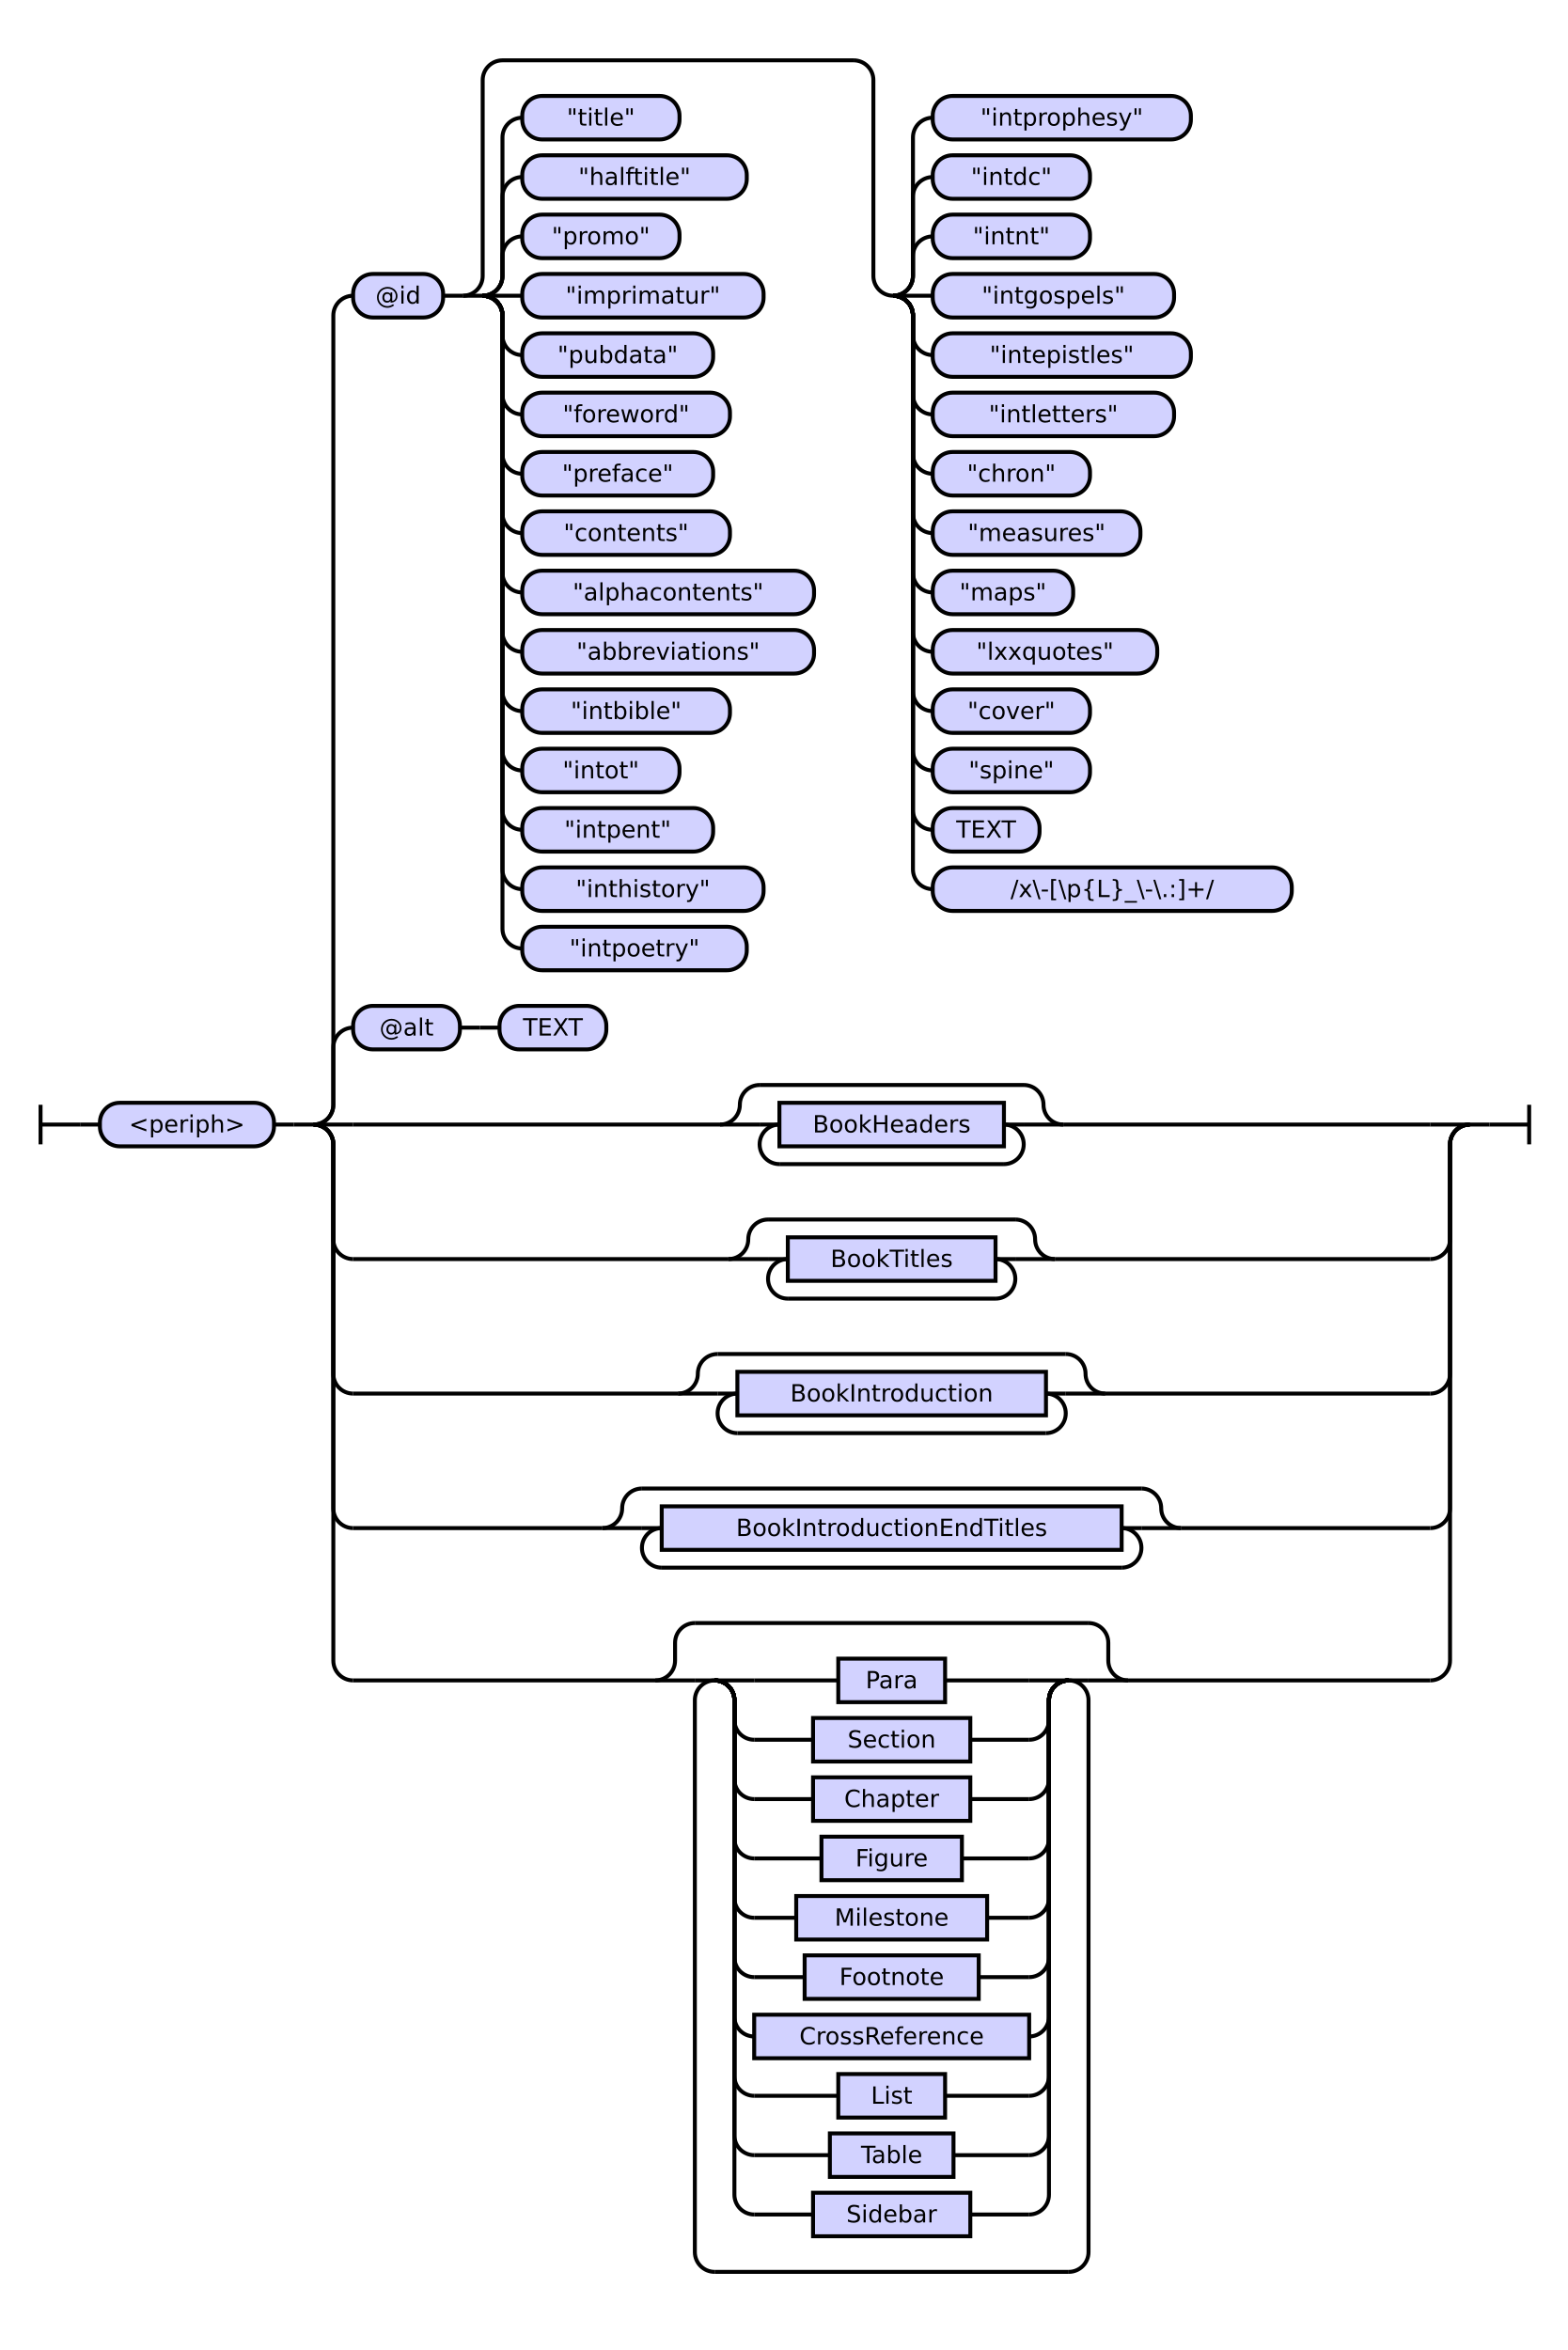
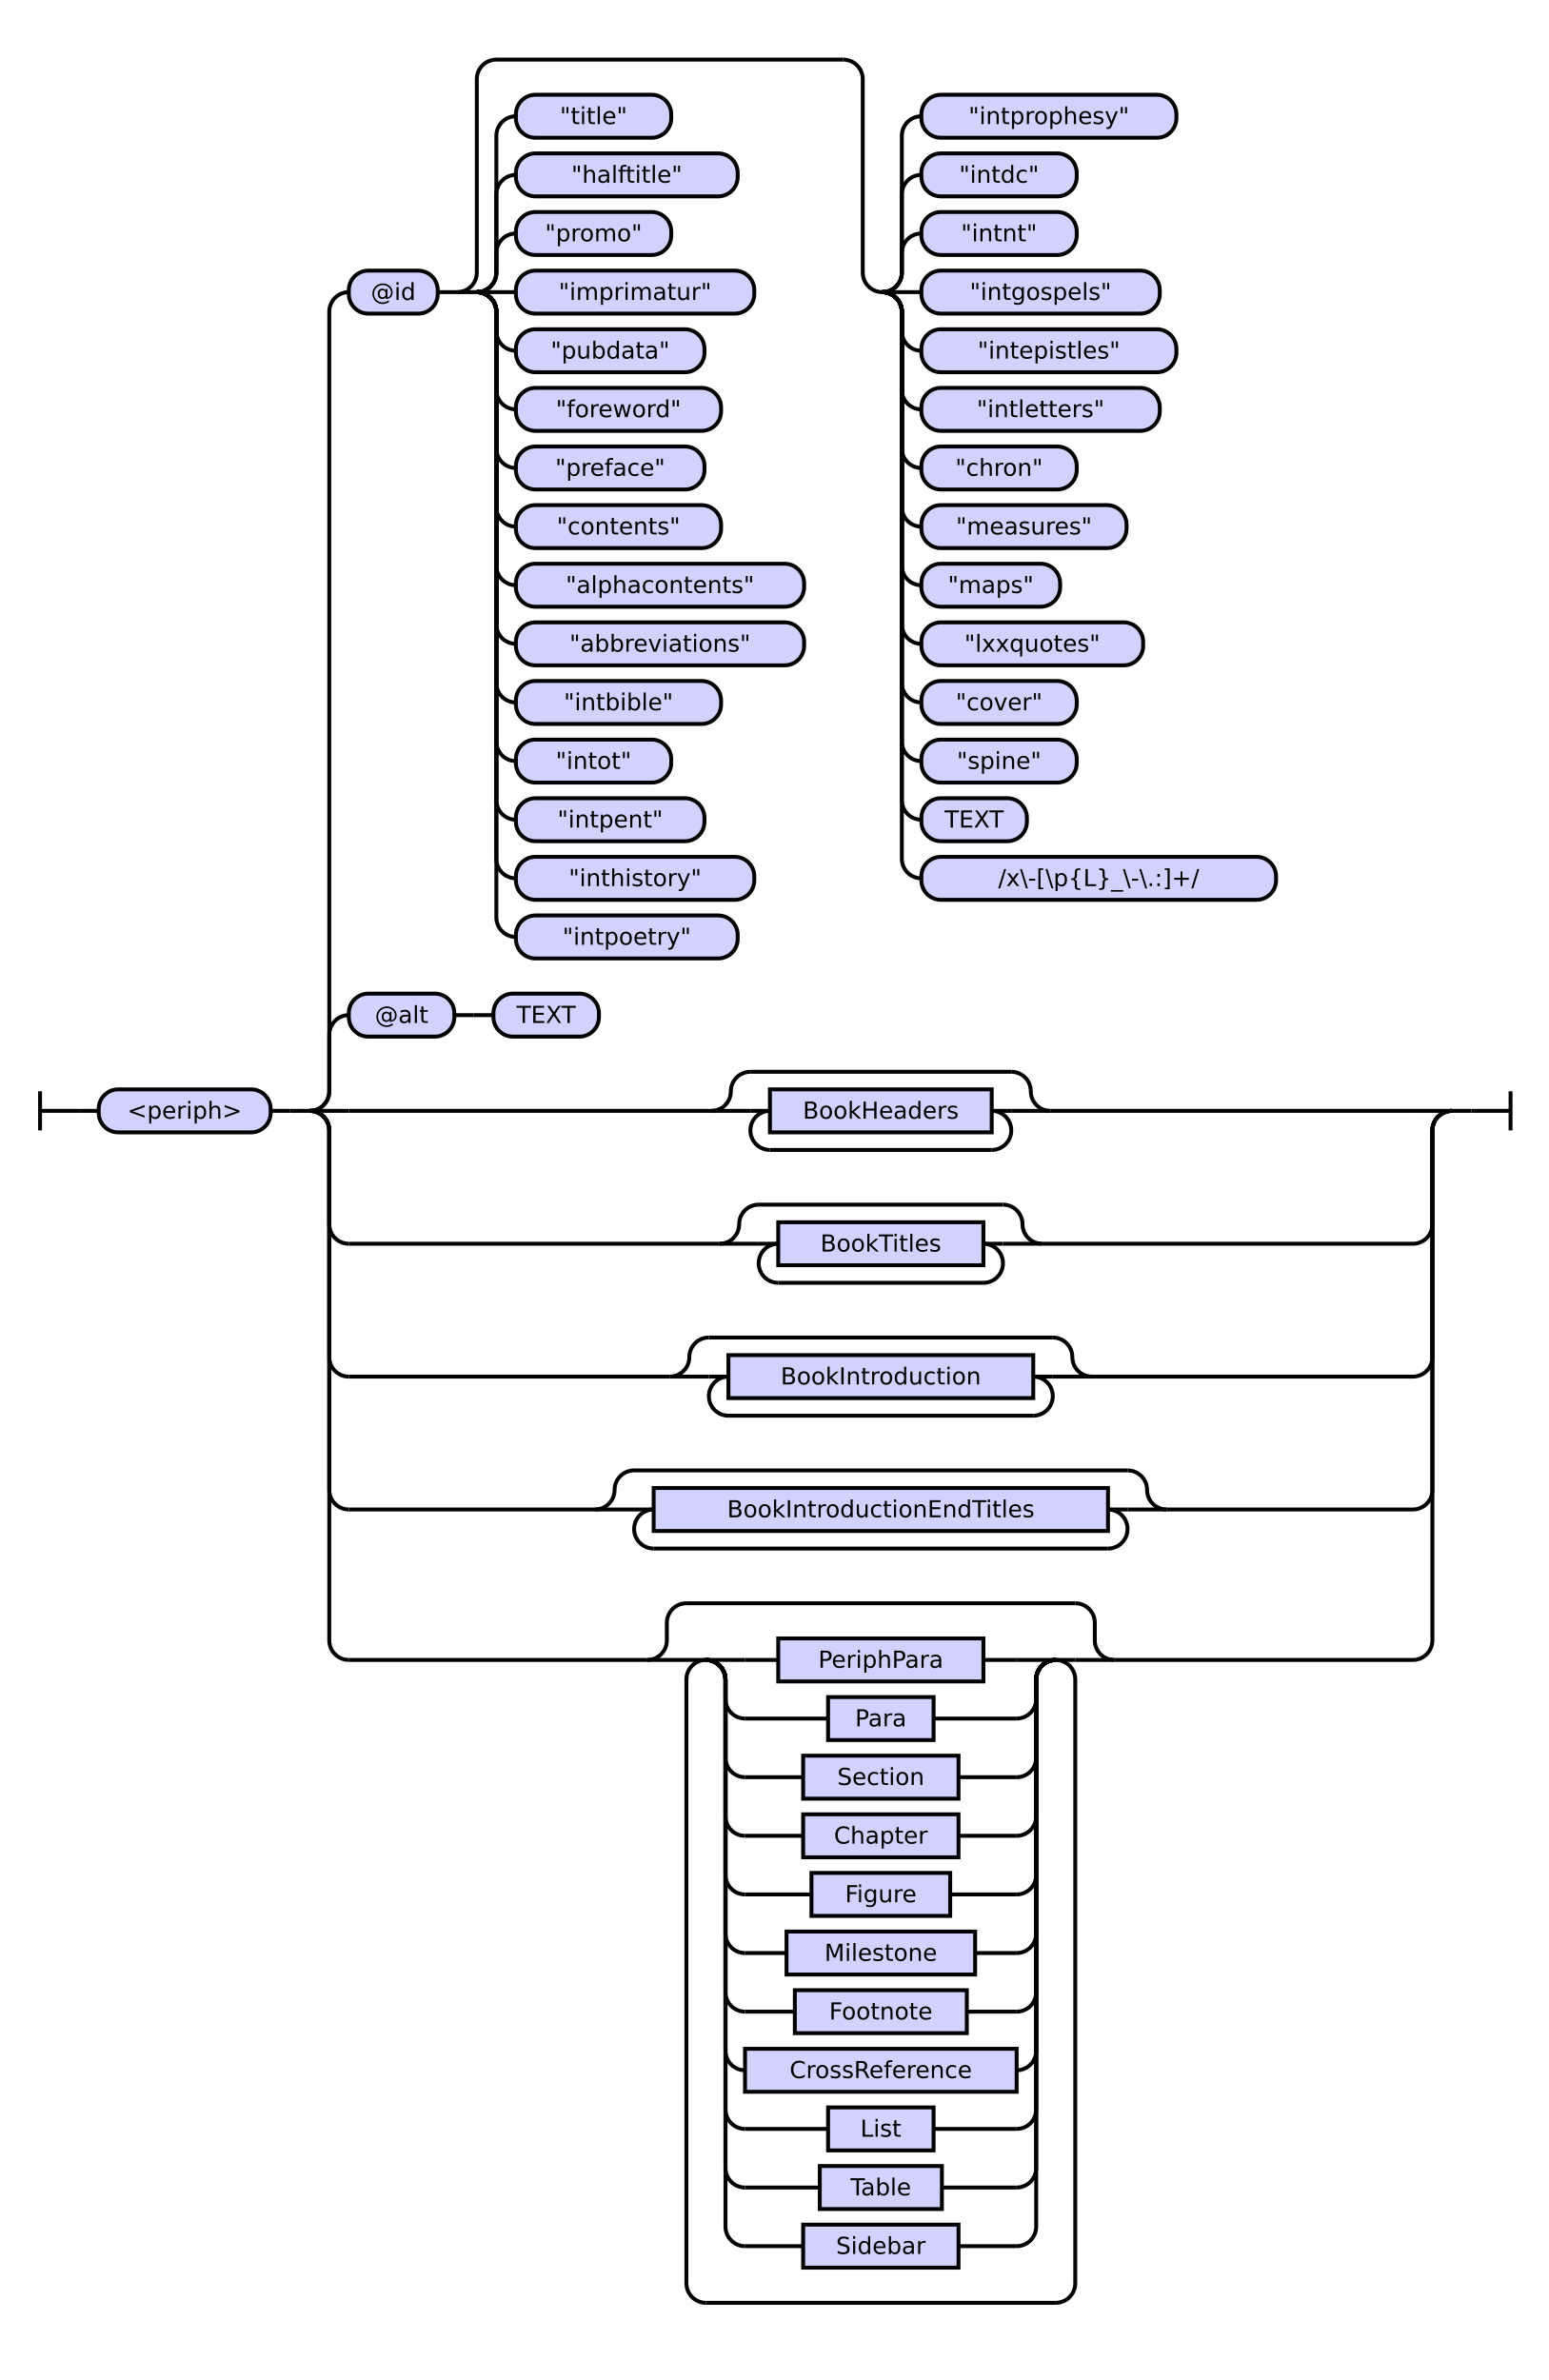
- <svg xmlns="http://www.w3.org/2000/svg" class="railroad-diagram" height="1188" viewBox="0 0 792.5 1188" width="792.5">
+ <svg xmlns="http://www.w3.org/2000/svg" class="railroad-diagram" height="1218" viewBox="0 0 792.5 1218" width="792.5">
  <g transform="translate(.5 .5)">
    <style>/*  */

    svg.railroad-diagram {
        background-color: hsl(30,20%,95%);
    }
    svg.railroad-diagram path {
        stroke-width: 2;
        stroke: black;
        fill: none;
    }
    svg.railroad-diagram text {
        font-size: 12px;
        text-anchor: middle;
        font-family: DejaVu Sans;
    }
    svg.railroad-diagram text.label {
        text-anchor:start;
    }
    svg.railroad-diagram text.comment {
        font-family: DejaVu Sans;
        font-size: 14px;
    }
    svg.railroad-diagram rect{
        stroke-width: 2;
        stroke: black;
        fill: rgb(210, 210, 255);
    }
    svg.railroad-diagram rect.group-box {
        stroke: gray;
        stroke-dasharray: 10 5;
        fill: none;
    }
    .terminal {
        font-family: DejaVu Sans;
    }
    svg.railroad-diagram g.altterminal rect {
        fill: rgb(251, 252, 207)
    }

/*  */
</style>
    <g>
      <path d="M 20 558 v 20 m 0 -10 h 20" />
    </g>
    <path d="M 40 568 h 10" />
    <g>
      <path d="M 50 568 h 0.0" />
      <path d="M 742.5 568 h 0.0" />
      <g>
        <path d="M 50.0 568 h 0.0" />
        <path d="M 742.5 568 h 0.0" />
        <g class="terminal ">
          <path d="M 50.0 568 h 0.0" />
          <path d="M 138.0 568 h 0.0" />
          <rect height="22" rx="10" ry="10" width="88.0" x="50.0" y="557" />
          <text x="94.0" y="572">&lt;periph&gt;</text>
        </g>
        <path d="M 138.0 568 h 10" />
        <path d="M 148.0 568 h 10" />
        <g>
          <path d="M 158.0 568 h 0.0" />
          <path d="M 742.5 568 h 0.0" />
          <path d="M 158.0 568 a 10 10 0 0 0 10 -10 v -29 a 10 10 0 0 1 10 -10" />
          <g>
            <path d="M 178.0 519 h 0.0" />
            <path d="M 306.0 519 h 0.0" />
            <g class="terminal ">
              <path d="M 178.0 519 h 0.0" />
              <path d="M 232.0 519 h 0.0" />
              <rect height="22" rx="10" ry="10" width="54.0" x="178.0" y="508" />
              <text x="205.0" y="523">@alt</text>
            </g>
            <path d="M 232.0 519 h 10" />
            <path d="M 242.0 519 h 10" />
            <g class="terminal ">
              <path d="M 252.0 519 h 0.0" />
              <path d="M 306.0 519 h 0.0" />
              <rect height="22" rx="10" ry="10" width="54.0" x="252.0" y="508" />
              <text x="279.0" y="523">TEXT</text>
            </g>
          </g>
          <path d="M 158.0 568 a 10 10 0 0 0 10 -10 v -399 a 10 10 0 0 1 10 -10" />
          <g>
            <path d="M 178.0 149 h 0.0" />
            <path d="M 722.5 149 h 0.0" />
            <g class="terminal ">
              <path d="M 178.0 149 h 0.0" />
              <path d="M 223.5 149 h 0.0" />
              <rect height="22" rx="10" ry="10" width="45.5" x="178.0" y="138" />
              <text x="200.75" y="153">@id</text>
            </g>
            <path d="M 223.5 149 h 10" />
            <g>
              <path d="M 233.5 149 h 0.0" />
              <path d="M 722.5 149 h 0.0" />
              <path d="M 233.5 149 a 10 10 0 0 0 10 -10 v -99 a 10 10 0 0 1 10 -10 h 177.5" />
              <path d="M 233.5 149 h 10" />
              <g>
                <path d="M 243.5 149 h 0.0" />
                <path d="M 243.5 149 a 10 10 0 0 0 10 -10 v -10 a 10 10 0 0 1 10 -10" />
                <g class="terminal ">
                  <path d="M 263.5 119 h 0.0" />
                  <path d="M 343.0 119 h 0.0" />
                  <rect height="22" rx="10" ry="10" width="79.5" x="263.5" y="108" />
                  <text x="303.25" y="123">"promo"</text>
                </g>
                <path d="M 243.5 149 a 10 10 0 0 0 10 -10 v -40 a 10 10 0 0 1 10 -10" />
                <g class="terminal ">
                  <path d="M 263.5 89 h 0.0" />
                  <path d="M 377.0 89 h 0.0" />
                  <rect height="22" rx="10" ry="10" width="113.5" x="263.5" y="78" />
                  <text x="320.25" y="93">"halftitle"</text>
                </g>
                <path d="M 243.5 149 a 10 10 0 0 0 10 -10 v -70 a 10 10 0 0 1 10 -10" />
                <g class="terminal ">
                  <path d="M 263.5 59 h 0.0" />
                  <path d="M 343.0 59 h 0.0" />
                  <rect height="22" rx="10" ry="10" width="79.5" x="263.5" y="48" />
                  <text x="303.25" y="63">"title"</text>
                </g>
                <path d="M 243.5 149 h 20" />
                <g class="terminal ">
                  <path d="M 263.5 149 h 0.0" />
                  <path d="M 385.5 149 h 0.0" />
                  <rect height="22" rx="10" ry="10" width="122.0" x="263.5" y="138" />
                  <text x="324.5" y="153">"imprimatur"</text>
                </g>
                <path d="M 243.5 149 a 10 10 0 0 1 10 10 v 10 a 10 10 0 0 0 10 10" />
                <g class="terminal ">
                  <path d="M 263.5 179 h 0.0" />
                  <path d="M 360.0 179 h 0.0" />
                  <rect height="22" rx="10" ry="10" width="96.5" x="263.5" y="168" />
                  <text x="311.75" y="183">"pubdata"</text>
                </g>
                <path d="M 243.5 149 a 10 10 0 0 1 10 10 v 40 a 10 10 0 0 0 10 10" />
                <g class="terminal ">
                  <path d="M 263.5 209 h 0.0" />
                  <path d="M 368.5 209 h 0.0" />
                  <rect height="22" rx="10" ry="10" width="105.0" x="263.5" y="198" />
                  <text x="316.0" y="213">"foreword"</text>
                </g>
                <path d="M 243.5 149 a 10 10 0 0 1 10 10 v 70 a 10 10 0 0 0 10 10" />
                <g class="terminal ">
                  <path d="M 263.5 239 h 0.0" />
                  <path d="M 360.0 239 h 0.0" />
                  <rect height="22" rx="10" ry="10" width="96.5" x="263.5" y="228" />
                  <text x="311.75" y="243">"preface"</text>
                </g>
                <path d="M 243.5 149 a 10 10 0 0 1 10 10 v 100 a 10 10 0 0 0 10 10" />
                <g class="terminal ">
                  <path d="M 263.5 269 h 0.0" />
                  <path d="M 368.5 269 h 0.0" />
                  <rect height="22" rx="10" ry="10" width="105.0" x="263.5" y="258" />
                  <text x="316.0" y="273">"contents"</text>
                </g>
                <path d="M 243.5 149 a 10 10 0 0 1 10 10 v 130 a 10 10 0 0 0 10 10" />
                <g class="terminal ">
                  <path d="M 263.5 299 h 0.0" />
                  <path d="M 411.0 299 h 0.0" />
                  <rect height="22" rx="10" ry="10" width="147.5" x="263.5" y="288" />
                  <text x="337.25" y="303">"alphacontents"</text>
                </g>
                <path d="M 243.5 149 a 10 10 0 0 1 10 10 v 160 a 10 10 0 0 0 10 10" />
                <g class="terminal ">
                  <path d="M 263.5 329 h 0.0" />
                  <path d="M 411.0 329 h 0.0" />
                  <rect height="22" rx="10" ry="10" width="147.5" x="263.5" y="318" />
                  <text x="337.25" y="333">"abbreviations"</text>
                </g>
                <path d="M 243.5 149 a 10 10 0 0 1 10 10 v 190 a 10 10 0 0 0 10 10" />
                <g class="terminal ">
                  <path d="M 263.5 359 h 0.0" />
                  <path d="M 368.5 359 h 0.0" />
                  <rect height="22" rx="10" ry="10" width="105.0" x="263.5" y="348" />
                  <text x="316.0" y="363">"intbible"</text>
                </g>
                <path d="M 243.5 149 a 10 10 0 0 1 10 10 v 220 a 10 10 0 0 0 10 10" />
                <g class="terminal ">
                  <path d="M 263.5 389 h 0.0" />
                  <path d="M 343.0 389 h 0.0" />
                  <rect height="22" rx="10" ry="10" width="79.5" x="263.5" y="378" />
                  <text x="303.25" y="393">"intot"</text>
                </g>
                <path d="M 243.5 149 a 10 10 0 0 1 10 10 v 250 a 10 10 0 0 0 10 10" />
                <g class="terminal ">
                  <path d="M 263.5 419 h 0.0" />
                  <path d="M 360.0 419 h 0.0" />
                  <rect height="22" rx="10" ry="10" width="96.5" x="263.5" y="408" />
                  <text x="311.75" y="423">"intpent"</text>
                </g>
                <path d="M 243.5 149 a 10 10 0 0 1 10 10 v 280 a 10 10 0 0 0 10 10" />
                <g class="terminal ">
                  <path d="M 263.5 449 h 0.0" />
                  <path d="M 385.5 449 h 0.0" />
                  <rect height="22" rx="10" ry="10" width="122.0" x="263.5" y="438" />
                  <text x="324.5" y="453">"inthistory"</text>
                </g>
                <path d="M 243.5 149 a 10 10 0 0 1 10 10 v 310 a 10 10 0 0 0 10 10" />
                <g class="terminal ">
                  <path d="M 263.5 479 h 0.0" />
                  <path d="M 377.0 479 h 0.0" />
                  <rect height="22" rx="10" ry="10" width="113.5" x="263.5" y="468" />
                  <text x="320.25" y="483">"intpoetry"</text>
                </g>
              </g>
              <path d="M 431.0 30 a 10 10 0 0 1 10 10 v 99 a 10 10 0 0 0 10 10" />
              <g>
                <path d="M 451.0 149 h 0.0" />
                <path d="M 451.0 149 a 10 10 0 0 0 10 -10 v -10 a 10 10 0 0 1 10 -10" />
                <g class="terminal ">
                  <path d="M 471.0 119 h 0.0" />
                  <path d="M 550.5 119 h 0.0" />
                  <rect height="22" rx="10" ry="10" width="79.5" x="471.0" y="108" />
                  <text x="510.75" y="123">"intnt"</text>
                </g>
                <path d="M 451.0 149 a 10 10 0 0 0 10 -10 v -40 a 10 10 0 0 1 10 -10" />
                <g class="terminal ">
                  <path d="M 471.0 89 h 0.0" />
                  <path d="M 550.5 89 h 0.0" />
                  <rect height="22" rx="10" ry="10" width="79.5" x="471.0" y="78" />
                  <text x="510.75" y="93">"intdc"</text>
                </g>
                <path d="M 451.0 149 a 10 10 0 0 0 10 -10 v -70 a 10 10 0 0 1 10 -10" />
                <g class="terminal ">
                  <path d="M 471.0 59 h 0.0" />
                  <path d="M 601.5 59 h 0.0" />
                  <rect height="22" rx="10" ry="10" width="130.5" x="471.0" y="48" />
                  <text x="536.25" y="63">"intprophesy"</text>
                </g>
                <path d="M 451.0 149 h 20" />
                <g class="terminal ">
                  <path d="M 471.0 149 h 0.0" />
                  <path d="M 593.0 149 h 0.0" />
                  <rect height="22" rx="10" ry="10" width="122.0" x="471.0" y="138" />
                  <text x="532.0" y="153">"intgospels"</text>
                </g>
                <path d="M 451.0 149 a 10 10 0 0 1 10 10 v 10 a 10 10 0 0 0 10 10" />
                <g class="terminal ">
                  <path d="M 471.0 179 h 0.0" />
                  <path d="M 601.5 179 h 0.0" />
                  <rect height="22" rx="10" ry="10" width="130.5" x="471.0" y="168" />
                  <text x="536.25" y="183">"intepistles"</text>
                </g>
                <path d="M 451.0 149 a 10 10 0 0 1 10 10 v 40 a 10 10 0 0 0 10 10" />
                <g class="terminal ">
                  <path d="M 471.0 209 h 0.0" />
                  <path d="M 593.0 209 h 0.0" />
                  <rect height="22" rx="10" ry="10" width="122.0" x="471.0" y="198" />
                  <text x="532.0" y="213">"intletters"</text>
                </g>
                <path d="M 451.0 149 a 10 10 0 0 1 10 10 v 70 a 10 10 0 0 0 10 10" />
                <g class="terminal ">
                  <path d="M 471.0 239 h 0.0" />
                  <path d="M 550.5 239 h 0.0" />
                  <rect height="22" rx="10" ry="10" width="79.5" x="471.0" y="228" />
                  <text x="510.75" y="243">"chron"</text>
                </g>
                <path d="M 451.0 149 a 10 10 0 0 1 10 10 v 100 a 10 10 0 0 0 10 10" />
                <g class="terminal ">
                  <path d="M 471.0 269 h 0.0" />
                  <path d="M 576.0 269 h 0.0" />
                  <rect height="22" rx="10" ry="10" width="105.0" x="471.0" y="258" />
                  <text x="523.5" y="273">"measures"</text>
                </g>
                <path d="M 451.0 149 a 10 10 0 0 1 10 10 v 130 a 10 10 0 0 0 10 10" />
                <g class="terminal ">
                  <path d="M 471.0 299 h 0.0" />
                  <path d="M 542.0 299 h 0.0" />
                  <rect height="22" rx="10" ry="10" width="71.0" x="471.0" y="288" />
                  <text x="506.5" y="303">"maps"</text>
                </g>
                <path d="M 451.0 149 a 10 10 0 0 1 10 10 v 160 a 10 10 0 0 0 10 10" />
                <g class="terminal ">
                  <path d="M 471.0 329 h 0.0" />
                  <path d="M 584.5 329 h 0.0" />
                  <rect height="22" rx="10" ry="10" width="113.5" x="471.0" y="318" />
                  <text x="527.75" y="333">"lxxquotes"</text>
                </g>
                <path d="M 451.0 149 a 10 10 0 0 1 10 10 v 190 a 10 10 0 0 0 10 10" />
                <g class="terminal ">
                  <path d="M 471.0 359 h 0.0" />
                  <path d="M 550.5 359 h 0.0" />
                  <rect height="22" rx="10" ry="10" width="79.5" x="471.0" y="348" />
                  <text x="510.75" y="363">"cover"</text>
                </g>
                <path d="M 451.0 149 a 10 10 0 0 1 10 10 v 220 a 10 10 0 0 0 10 10" />
                <g class="terminal ">
                  <path d="M 471.0 389 h 0.0" />
                  <path d="M 550.5 389 h 0.0" />
                  <rect height="22" rx="10" ry="10" width="79.5" x="471.0" y="378" />
                  <text x="510.75" y="393">"spine"</text>
                </g>
                <path d="M 451.0 149 a 10 10 0 0 1 10 10 v 250 a 10 10 0 0 0 10 10" />
                <g class="terminal ">
                  <path d="M 471.0 419 h 0.0" />
                  <path d="M 525.0 419 h 0.0" />
                  <rect height="22" rx="10" ry="10" width="54.0" x="471.0" y="408" />
                  <text x="498.0" y="423">TEXT</text>
                </g>
                <path d="M 451.0 149 a 10 10 0 0 1 10 10 v 280 a 10 10 0 0 0 10 10" />
                <g class="terminal ">
                  <path d="M 471.0 449 h 0.0" />
                  <path d="M 652.5 449 h 0.0" />
                  <rect height="22" rx="10" ry="10" width="181.5" x="471.0" y="438" />
                  <text x="561.75" y="453">/x\-[\p{L}_\-\.:]+/</text>
                </g>
              </g>
            </g>
          </g>
          <path d="M 158.0 568 h 20" />
          <g>
            <path d="M 178.0 568 h 185.5" />
            <path d="M 537.0 568 h 185.5" />
            <path d="M 363.5 568 a 10 10 0 0 0 10 -10 v 0 a 10 10 0 0 1 10 -10" />
            <g>
              <path d="M 383.5 548 h 133.5" />
            </g>
            <path d="M 517.0 548 a 10 10 0 0 1 10 10 v 0 a 10 10 0 0 0 10 10" />
            <path d="M 363.5 568 h 20" />
            <g>
              <path d="M 383.5 568 h 0.0" />
              <path d="M 517.0 568 h 0.0" />
              <path d="M 383.5 568 h 10" />
              <g class="non-terminal ">
                <path d="M 393.5 568 h 0.0" />
                <path d="M 507.0 568 h 0.0" />
                <rect height="22" width="113.5" x="393.5" y="557" />
                <text x="450.25" y="572">BookHeaders</text>
              </g>
              <path d="M 507.0 568 h 10" />
              <path d="M 393.5 568 a 10 10 0 0 0 -10 10 v 0 a 10 10 0 0 0 10 10" />
              <g>
                <path d="M 393.5 588 h 113.5" />
              </g>
              <path d="M 507.0 588 a 10 10 0 0 0 10 -10 v 0 a 10 10 0 0 0 -10 -10" />
            </g>
            <path d="M 517.0 568 h 20" />
          </g>
          <path d="M 722.5 568 h 20" />
          <path d="M 158.0 568 a 10 10 0 0 1 10 10 v 48 a 10 10 0 0 0 10 10" />
          <g>
            <path d="M 178.0 636 h 189.75" />
            <path d="M 532.75 636 h 189.75" />
            <path d="M 367.75 636 a 10 10 0 0 0 10 -10 v 0 a 10 10 0 0 1 10 -10" />
            <g>
              <path d="M 387.75 616 h 125.0" />
            </g>
            <path d="M 512.75 616 a 10 10 0 0 1 10 10 v 0 a 10 10 0 0 0 10 10" />
            <path d="M 367.75 636 h 20" />
            <g>
              <path d="M 387.75 636 h 0.0" />
              <path d="M 512.75 636 h 0.0" />
              <path d="M 387.75 636 h 10" />
              <g class="non-terminal ">
                <path d="M 397.75 636 h 0.0" />
                <path d="M 502.75 636 h 0.0" />
                <rect height="22" width="105.0" x="397.75" y="625" />
                <text x="450.25" y="640">BookTitles</text>
              </g>
              <path d="M 502.75 636 h 10" />
              <path d="M 397.75 636 a 10 10 0 0 0 -10 10 v 0 a 10 10 0 0 0 10 10" />
              <g>
                <path d="M 397.75 656 h 105.0" />
              </g>
              <path d="M 502.75 656 a 10 10 0 0 0 10 -10 v 0 a 10 10 0 0 0 -10 -10" />
            </g>
            <path d="M 512.75 636 h 20" />
          </g>
          <path d="M 722.5 636 a 10 10 0 0 0 10 -10 v -48 a 10 10 0 0 1 10 -10" />
          <path d="M 158.0 568 a 10 10 0 0 1 10 10 v 116 a 10 10 0 0 0 10 10" />
          <g>
            <path d="M 178.0 704 h 164.25" />
            <path d="M 558.25 704 h 164.25" />
            <path d="M 342.25 704 a 10 10 0 0 0 10 -10 v 0 a 10 10 0 0 1 10 -10" />
            <g>
              <path d="M 362.25 684 h 176.0" />
            </g>
            <path d="M 538.25 684 a 10 10 0 0 1 10 10 v 0 a 10 10 0 0 0 10 10" />
            <path d="M 342.25 704 h 20" />
            <g>
              <path d="M 362.25 704 h 0.0" />
              <path d="M 538.25 704 h 0.0" />
              <path d="M 362.25 704 h 10" />
              <g class="non-terminal ">
                <path d="M 372.25 704 h 0.0" />
                <path d="M 528.25 704 h 0.0" />
                <rect height="22" width="156.0" x="372.25" y="693" />
                <text x="450.25" y="708">BookIntroduction</text>
              </g>
              <path d="M 528.25 704 h 10" />
              <path d="M 372.25 704 a 10 10 0 0 0 -10 10 v 0 a 10 10 0 0 0 10 10" />
              <g>
                <path d="M 372.25 724 h 156.0" />
              </g>
              <path d="M 528.25 724 a 10 10 0 0 0 10 -10 v 0 a 10 10 0 0 0 -10 -10" />
            </g>
            <path d="M 538.25 704 h 20" />
          </g>
          <path d="M 722.5 704 a 10 10 0 0 0 10 -10 v -116 a 10 10 0 0 1 10 -10" />
          <path d="M 158.0 568 a 10 10 0 0 1 10 10 v 184 a 10 10 0 0 0 10 10" />
          <g>
            <path d="M 178.0 772 h 126.0" />
            <path d="M 596.5 772 h 126.0" />
            <path d="M 304.0 772 a 10 10 0 0 0 10 -10 v 0 a 10 10 0 0 1 10 -10" />
            <g>
              <path d="M 324.0 752 h 252.5" />
            </g>
            <path d="M 576.5 752 a 10 10 0 0 1 10 10 v 0 a 10 10 0 0 0 10 10" />
            <path d="M 304.0 772 h 20" />
            <g>
              <path d="M 324.0 772 h 0.0" />
              <path d="M 576.5 772 h 0.0" />
              <path d="M 324.0 772 h 10" />
              <g class="non-terminal ">
                <path d="M 334.0 772 h 0.0" />
                <path d="M 566.5 772 h 0.0" />
                <rect height="22" width="232.5" x="334.0" y="761" />
                <text x="450.25" y="776">BookIntroductionEndTitles</text>
              </g>
              <path d="M 566.5 772 h 10" />
              <path d="M 334.0 772 a 10 10 0 0 0 -10 10 v 0 a 10 10 0 0 0 10 10" />
              <g>
                <path d="M 334.0 792 h 232.5" />
              </g>
              <path d="M 566.5 792 a 10 10 0 0 0 10 -10 v 0 a 10 10 0 0 0 -10 -10" />
            </g>
            <path d="M 576.5 772 h 20" />
          </g>
          <path d="M 722.5 772 a 10 10 0 0 0 10 -10 v -184 a 10 10 0 0 1 10 -10" />
          <path d="M 158.0 568 a 10 10 0 0 1 10 10 v 261 a 10 10 0 0 0 10 10" />
          <g>
            <path d="M 178.0 849 h 152.75" />
            <path d="M 569.75 849 h 152.75" />
            <path d="M 330.75 849 a 10 10 0 0 0 10 -10 v -9 a 10 10 0 0 1 10 -10" />
            <g>
              <path d="M 350.75 820 h 199.0" />
            </g>
            <path d="M 549.75 820 a 10 10 0 0 1 10 10 v 9 a 10 10 0 0 0 10 10" />
            <path d="M 330.75 849 h 20" />
            <g>
              <path d="M 350.75 849 h 0.0" />
              <path d="M 549.75 849 h 0.0" />
              <path d="M 350.75 849 h 10" />
              <g>
                <path d="M 360.75 849 h 0.0" />
                <path d="M 539.75 849 h 0.0" />
                <path d="M 360.75 849 h 20" />
                <g class="non-terminal ">
-                   <path d="M 380.75 849 h 42.5" />
-                   <path d="M 477.25 849 h 42.5" />
-                   <rect height="22" width="54.0" x="423.25" y="838" />
-                   <text x="450.25" y="853">Para</text>
+                   <path d="M 380.75 849 h 17.0" />
+                   <path d="M 502.75 849 h 17.0" />
+                   <rect height="22" width="105.0" x="397.75" y="838" />
+                   <text x="450.25" y="853">PeriphPara</text>
                </g>
                <path d="M 519.75 849 h 20" />
                <path d="M 360.75 849 a 10 10 0 0 1 10 10 v 10 a 10 10 0 0 0 10 10" />
                <g class="non-terminal ">
-                   <path d="M 380.75 879 h 29.75" />
-                   <path d="M 490.0 879 h 29.75" />
-                   <rect height="22" width="79.5" x="410.5" y="868" />
-                   <text x="450.25" y="883">Section</text>
+                   <path d="M 380.75 879 h 42.5" />
+                   <path d="M 477.25 879 h 42.5" />
+                   <rect height="22" width="54.0" x="423.25" y="868" />
+                   <text x="450.25" y="883">Para</text>
                </g>
                <path d="M 519.75 879 a 10 10 0 0 0 10 -10 v -10 a 10 10 0 0 1 10 -10" />
                <path d="M 360.75 849 a 10 10 0 0 1 10 10 v 40 a 10 10 0 0 0 10 10" />
                <g class="non-terminal ">
                  <path d="M 380.75 909 h 29.75" />
                  <path d="M 490.0 909 h 29.75" />
                  <rect height="22" width="79.5" x="410.5" y="898" />
-                   <text x="450.25" y="913">Chapter</text>
+                   <text x="450.25" y="913">Section</text>
                </g>
                <path d="M 519.75 909 a 10 10 0 0 0 10 -10 v -40 a 10 10 0 0 1 10 -10" />
                <path d="M 360.75 849 a 10 10 0 0 1 10 10 v 70 a 10 10 0 0 0 10 10" />
                <g class="non-terminal ">
-                   <path d="M 380.75 939 h 34.0" />
-                   <path d="M 485.75 939 h 34.0" />
-                   <rect height="22" width="71.0" x="414.75" y="928" />
-                   <text x="450.25" y="943">Figure</text>
+                   <path d="M 380.75 939 h 29.75" />
+                   <path d="M 490.0 939 h 29.75" />
+                   <rect height="22" width="79.5" x="410.5" y="928" />
+                   <text x="450.25" y="943">Chapter</text>
                </g>
                <path d="M 519.75 939 a 10 10 0 0 0 10 -10 v -70 a 10 10 0 0 1 10 -10" />
                <path d="M 360.75 849 a 10 10 0 0 1 10 10 v 100 a 10 10 0 0 0 10 10" />
                <g class="non-terminal ">
-                   <path d="M 380.75 969 h 21.25" />
-                   <path d="M 498.5 969 h 21.25" />
-                   <rect height="22" width="96.5" x="402.0" y="958" />
-                   <text x="450.25" y="973">Milestone</text>
+                   <path d="M 380.75 969 h 34.0" />
+                   <path d="M 485.75 969 h 34.0" />
+                   <rect height="22" width="71.0" x="414.75" y="958" />
+                   <text x="450.25" y="973">Figure</text>
                </g>
                <path d="M 519.75 969 a 10 10 0 0 0 10 -10 v -100 a 10 10 0 0 1 10 -10" />
                <path d="M 360.75 849 a 10 10 0 0 1 10 10 v 130 a 10 10 0 0 0 10 10" />
                <g class="non-terminal ">
-                   <path d="M 380.75 999 h 25.5" />
-                   <path d="M 494.25 999 h 25.5" />
-                   <rect height="22" width="88.0" x="406.25" y="988" />
-                   <text x="450.25" y="1003">Footnote</text>
+                   <path d="M 380.75 999 h 21.25" />
+                   <path d="M 498.5 999 h 21.25" />
+                   <rect height="22" width="96.5" x="402.0" y="988" />
+                   <text x="450.25" y="1003">Milestone</text>
                </g>
                <path d="M 519.75 999 a 10 10 0 0 0 10 -10 v -130 a 10 10 0 0 1 10 -10" />
                <path d="M 360.75 849 a 10 10 0 0 1 10 10 v 160 a 10 10 0 0 0 10 10" />
                <g class="non-terminal ">
-                   <path d="M 380.75 1029 h 0.0" />
-                   <path d="M 519.75 1029 h 0.0" />
-                   <rect height="22" width="139.0" x="380.75" y="1018" />
-                   <text x="450.25" y="1033">CrossReference</text>
+                   <path d="M 380.75 1029 h 25.5" />
+                   <path d="M 494.25 1029 h 25.5" />
+                   <rect height="22" width="88.0" x="406.25" y="1018" />
+                   <text x="450.25" y="1033">Footnote</text>
                </g>
                <path d="M 519.75 1029 a 10 10 0 0 0 10 -10 v -160 a 10 10 0 0 1 10 -10" />
                <path d="M 360.75 849 a 10 10 0 0 1 10 10 v 190 a 10 10 0 0 0 10 10" />
                <g class="non-terminal ">
-                   <path d="M 380.75 1059 h 42.5" />
-                   <path d="M 477.25 1059 h 42.5" />
-                   <rect height="22" width="54.0" x="423.25" y="1048" />
-                   <text x="450.25" y="1063">List</text>
+                   <path d="M 380.75 1059 h 0.0" />
+                   <path d="M 519.75 1059 h 0.0" />
+                   <rect height="22" width="139.0" x="380.75" y="1048" />
+                   <text x="450.25" y="1063">CrossReference</text>
                </g>
                <path d="M 519.75 1059 a 10 10 0 0 0 10 -10 v -190 a 10 10 0 0 1 10 -10" />
                <path d="M 360.75 849 a 10 10 0 0 1 10 10 v 220 a 10 10 0 0 0 10 10" />
                <g class="non-terminal ">
-                   <path d="M 380.75 1089 h 38.25" />
-                   <path d="M 481.5 1089 h 38.25" />
-                   <rect height="22" width="62.5" x="419.0" y="1078" />
-                   <text x="450.25" y="1093">Table</text>
+                   <path d="M 380.75 1089 h 42.5" />
+                   <path d="M 477.25 1089 h 42.5" />
+                   <rect height="22" width="54.0" x="423.25" y="1078" />
+                   <text x="450.25" y="1093">List</text>
                </g>
                <path d="M 519.75 1089 a 10 10 0 0 0 10 -10 v -220 a 10 10 0 0 1 10 -10" />
                <path d="M 360.75 849 a 10 10 0 0 1 10 10 v 250 a 10 10 0 0 0 10 10" />
                <g class="non-terminal ">
-                   <path d="M 380.75 1119 h 29.75" />
-                   <path d="M 490.0 1119 h 29.75" />
-                   <rect height="22" width="79.5" x="410.5" y="1108" />
-                   <text x="450.25" y="1123">Sidebar</text>
+                   <path d="M 380.75 1119 h 38.25" />
+                   <path d="M 481.5 1119 h 38.25" />
+                   <rect height="22" width="62.5" x="419.0" y="1108" />
+                   <text x="450.25" y="1123">Table</text>
                </g>
                <path d="M 519.75 1119 a 10 10 0 0 0 10 -10 v -250 a 10 10 0 0 1 10 -10" />
+                 <path d="M 360.75 849 a 10 10 0 0 1 10 10 v 280 a 10 10 0 0 0 10 10" />
+                 <g class="non-terminal ">
+                   <path d="M 380.75 1149 h 29.75" />
+                   <path d="M 490.0 1149 h 29.75" />
+                   <rect height="22" width="79.5" x="410.5" y="1138" />
+                   <text x="450.25" y="1153">Sidebar</text>
+                 </g>
+                 <path d="M 519.75 1149 a 10 10 0 0 0 10 -10 v -280 a 10 10 0 0 1 10 -10" />
              </g>
              <path d="M 539.75 849 h 10" />
-               <path d="M 360.75 849 a 10 10 0 0 0 -10 10 v 279 a 10 10 0 0 0 10 10" />
-               <g>
-                 <path d="M 360.75 1148 h 179.0" />
-               </g>
-               <path d="M 539.75 1148 a 10 10 0 0 0 10 -10 v -279 a 10 10 0 0 0 -10 -10" />
+               <path d="M 360.75 849 a 10 10 0 0 0 -10 10 v 309 a 10 10 0 0 0 10 10" />
+               <g>
+                 <path d="M 360.75 1178 h 179.0" />
+               </g>
+               <path d="M 539.75 1178 a 10 10 0 0 0 10 -10 v -309 a 10 10 0 0 0 -10 -10" />
            </g>
            <path d="M 549.75 849 h 20" />
          </g>
          <path d="M 722.5 849 a 10 10 0 0 0 10 -10 v -261 a 10 10 0 0 1 10 -10" />
        </g>
      </g>
    </g>
    <path d="M 742.5 568 h 10" />
    <path d="M 752.5 568 h 20 m 0 -10 v 20" />
  </g>
</svg>
